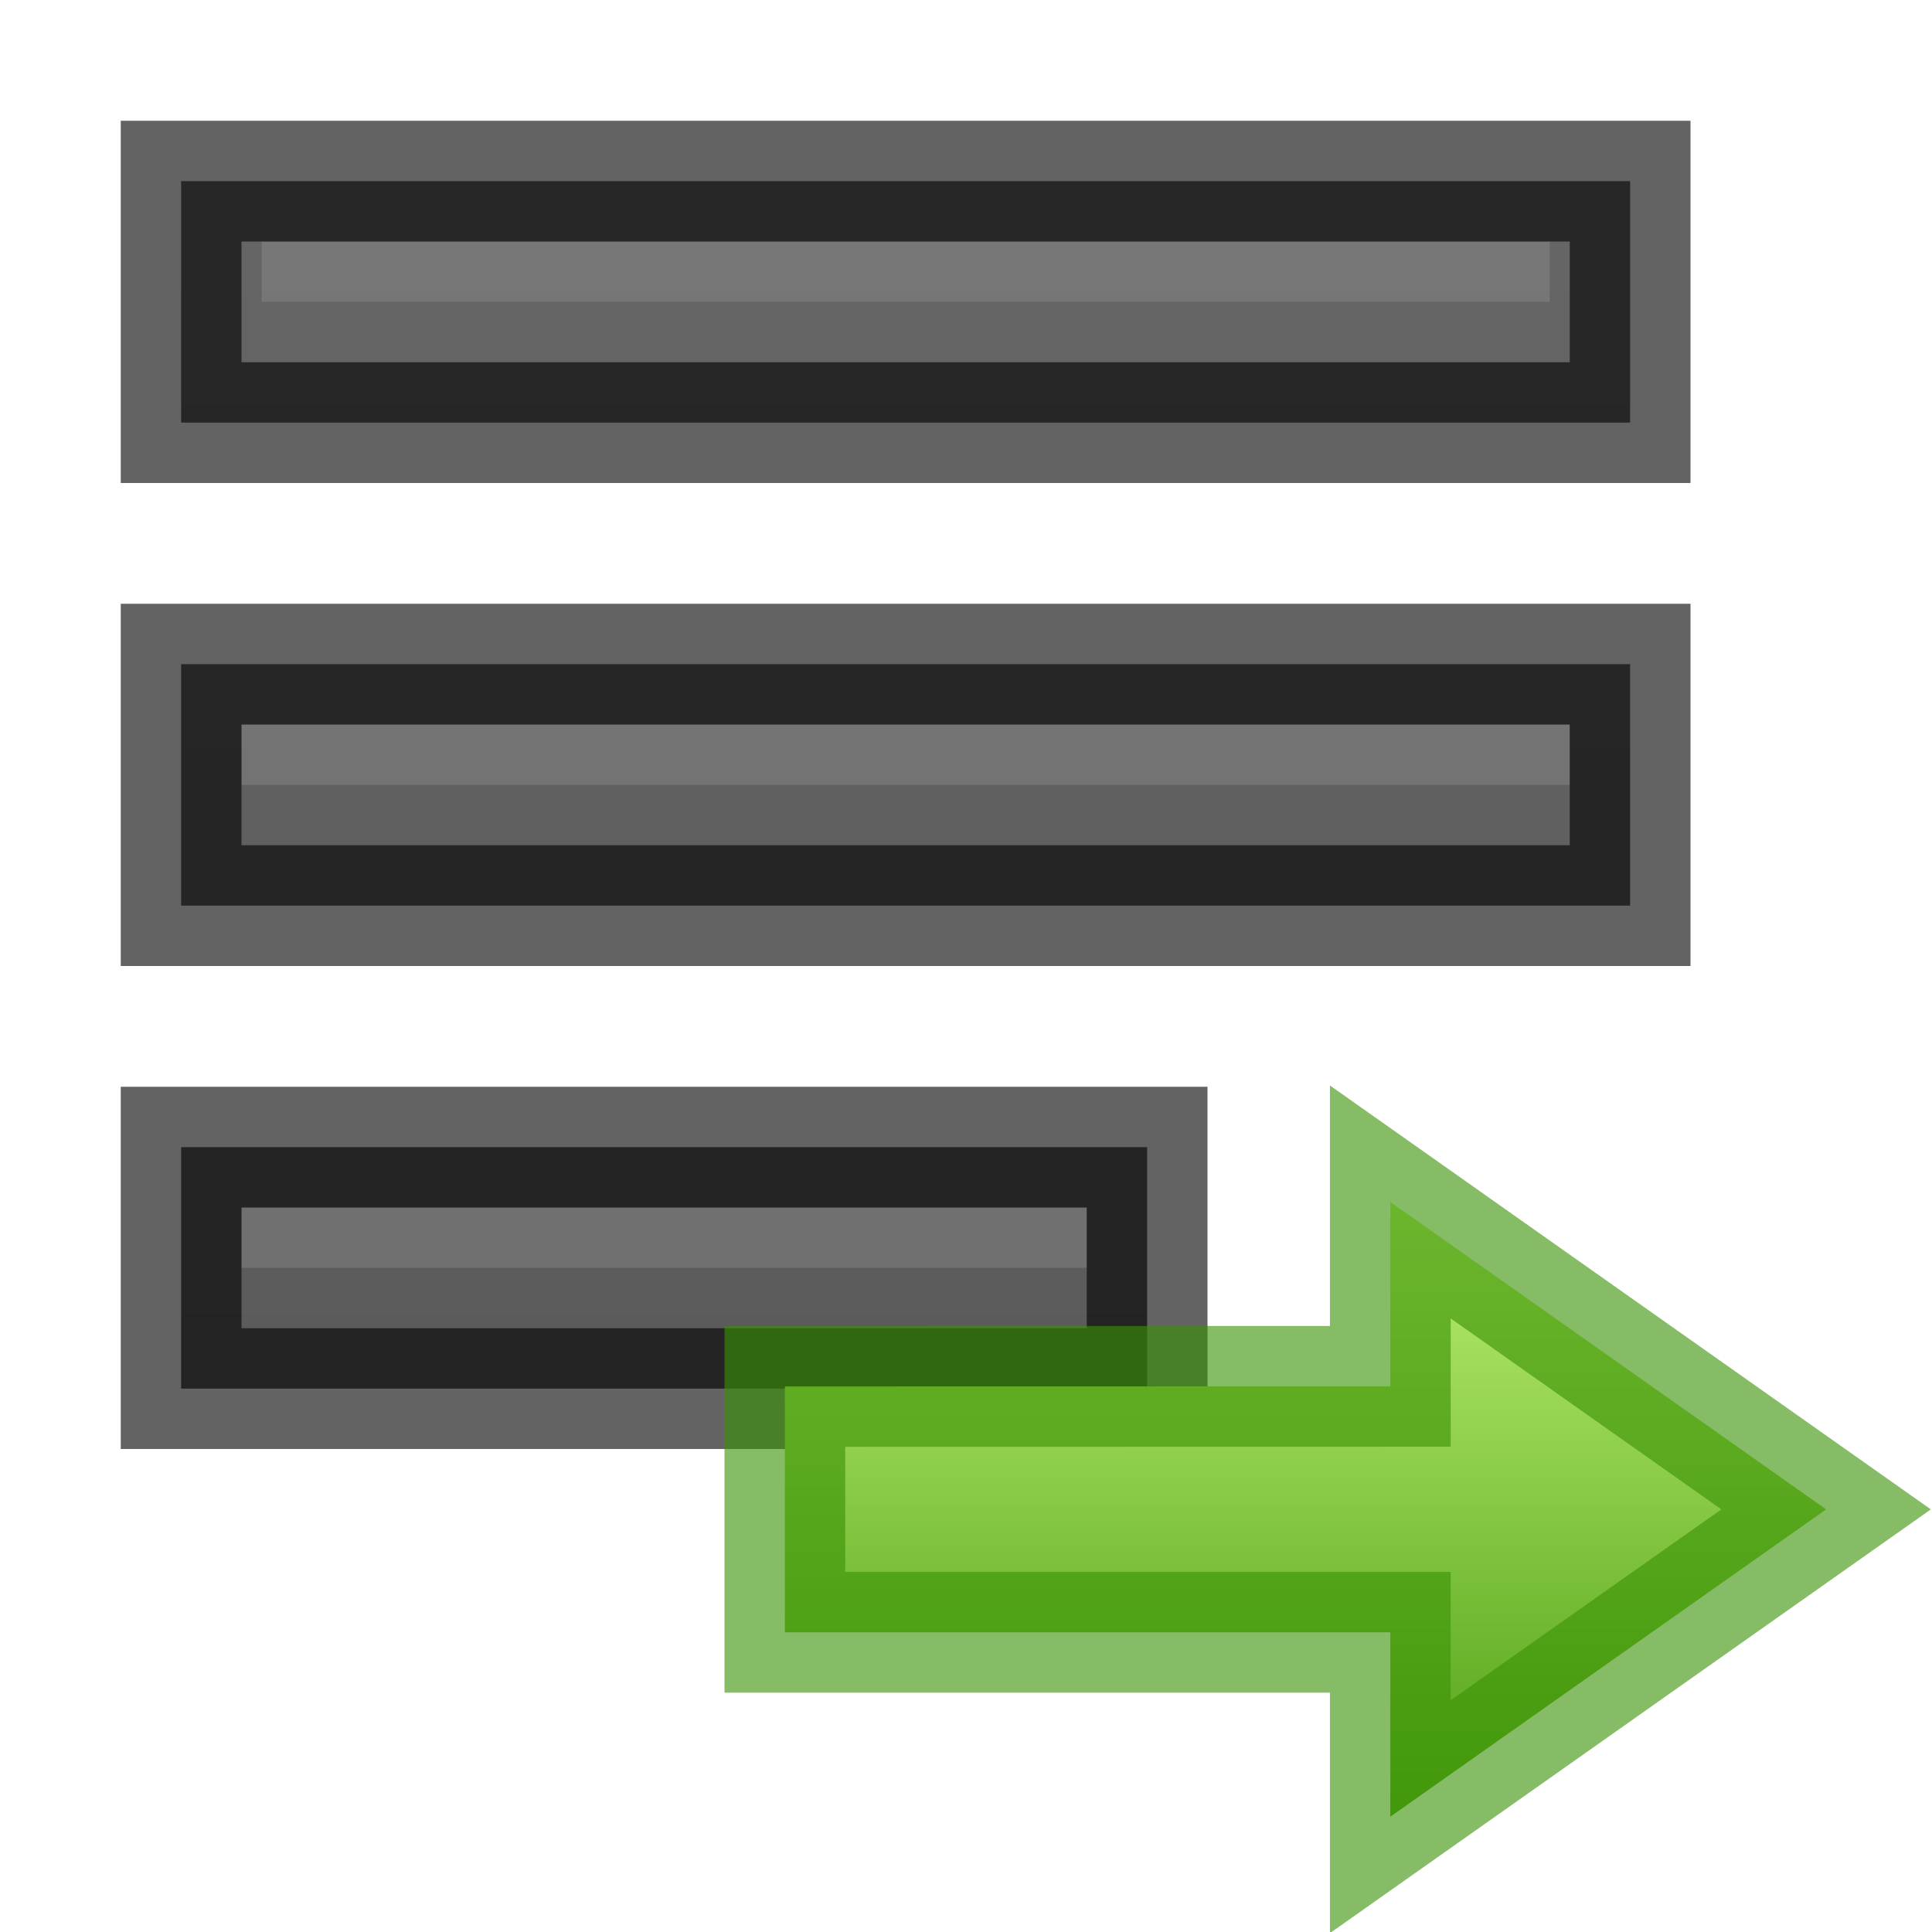
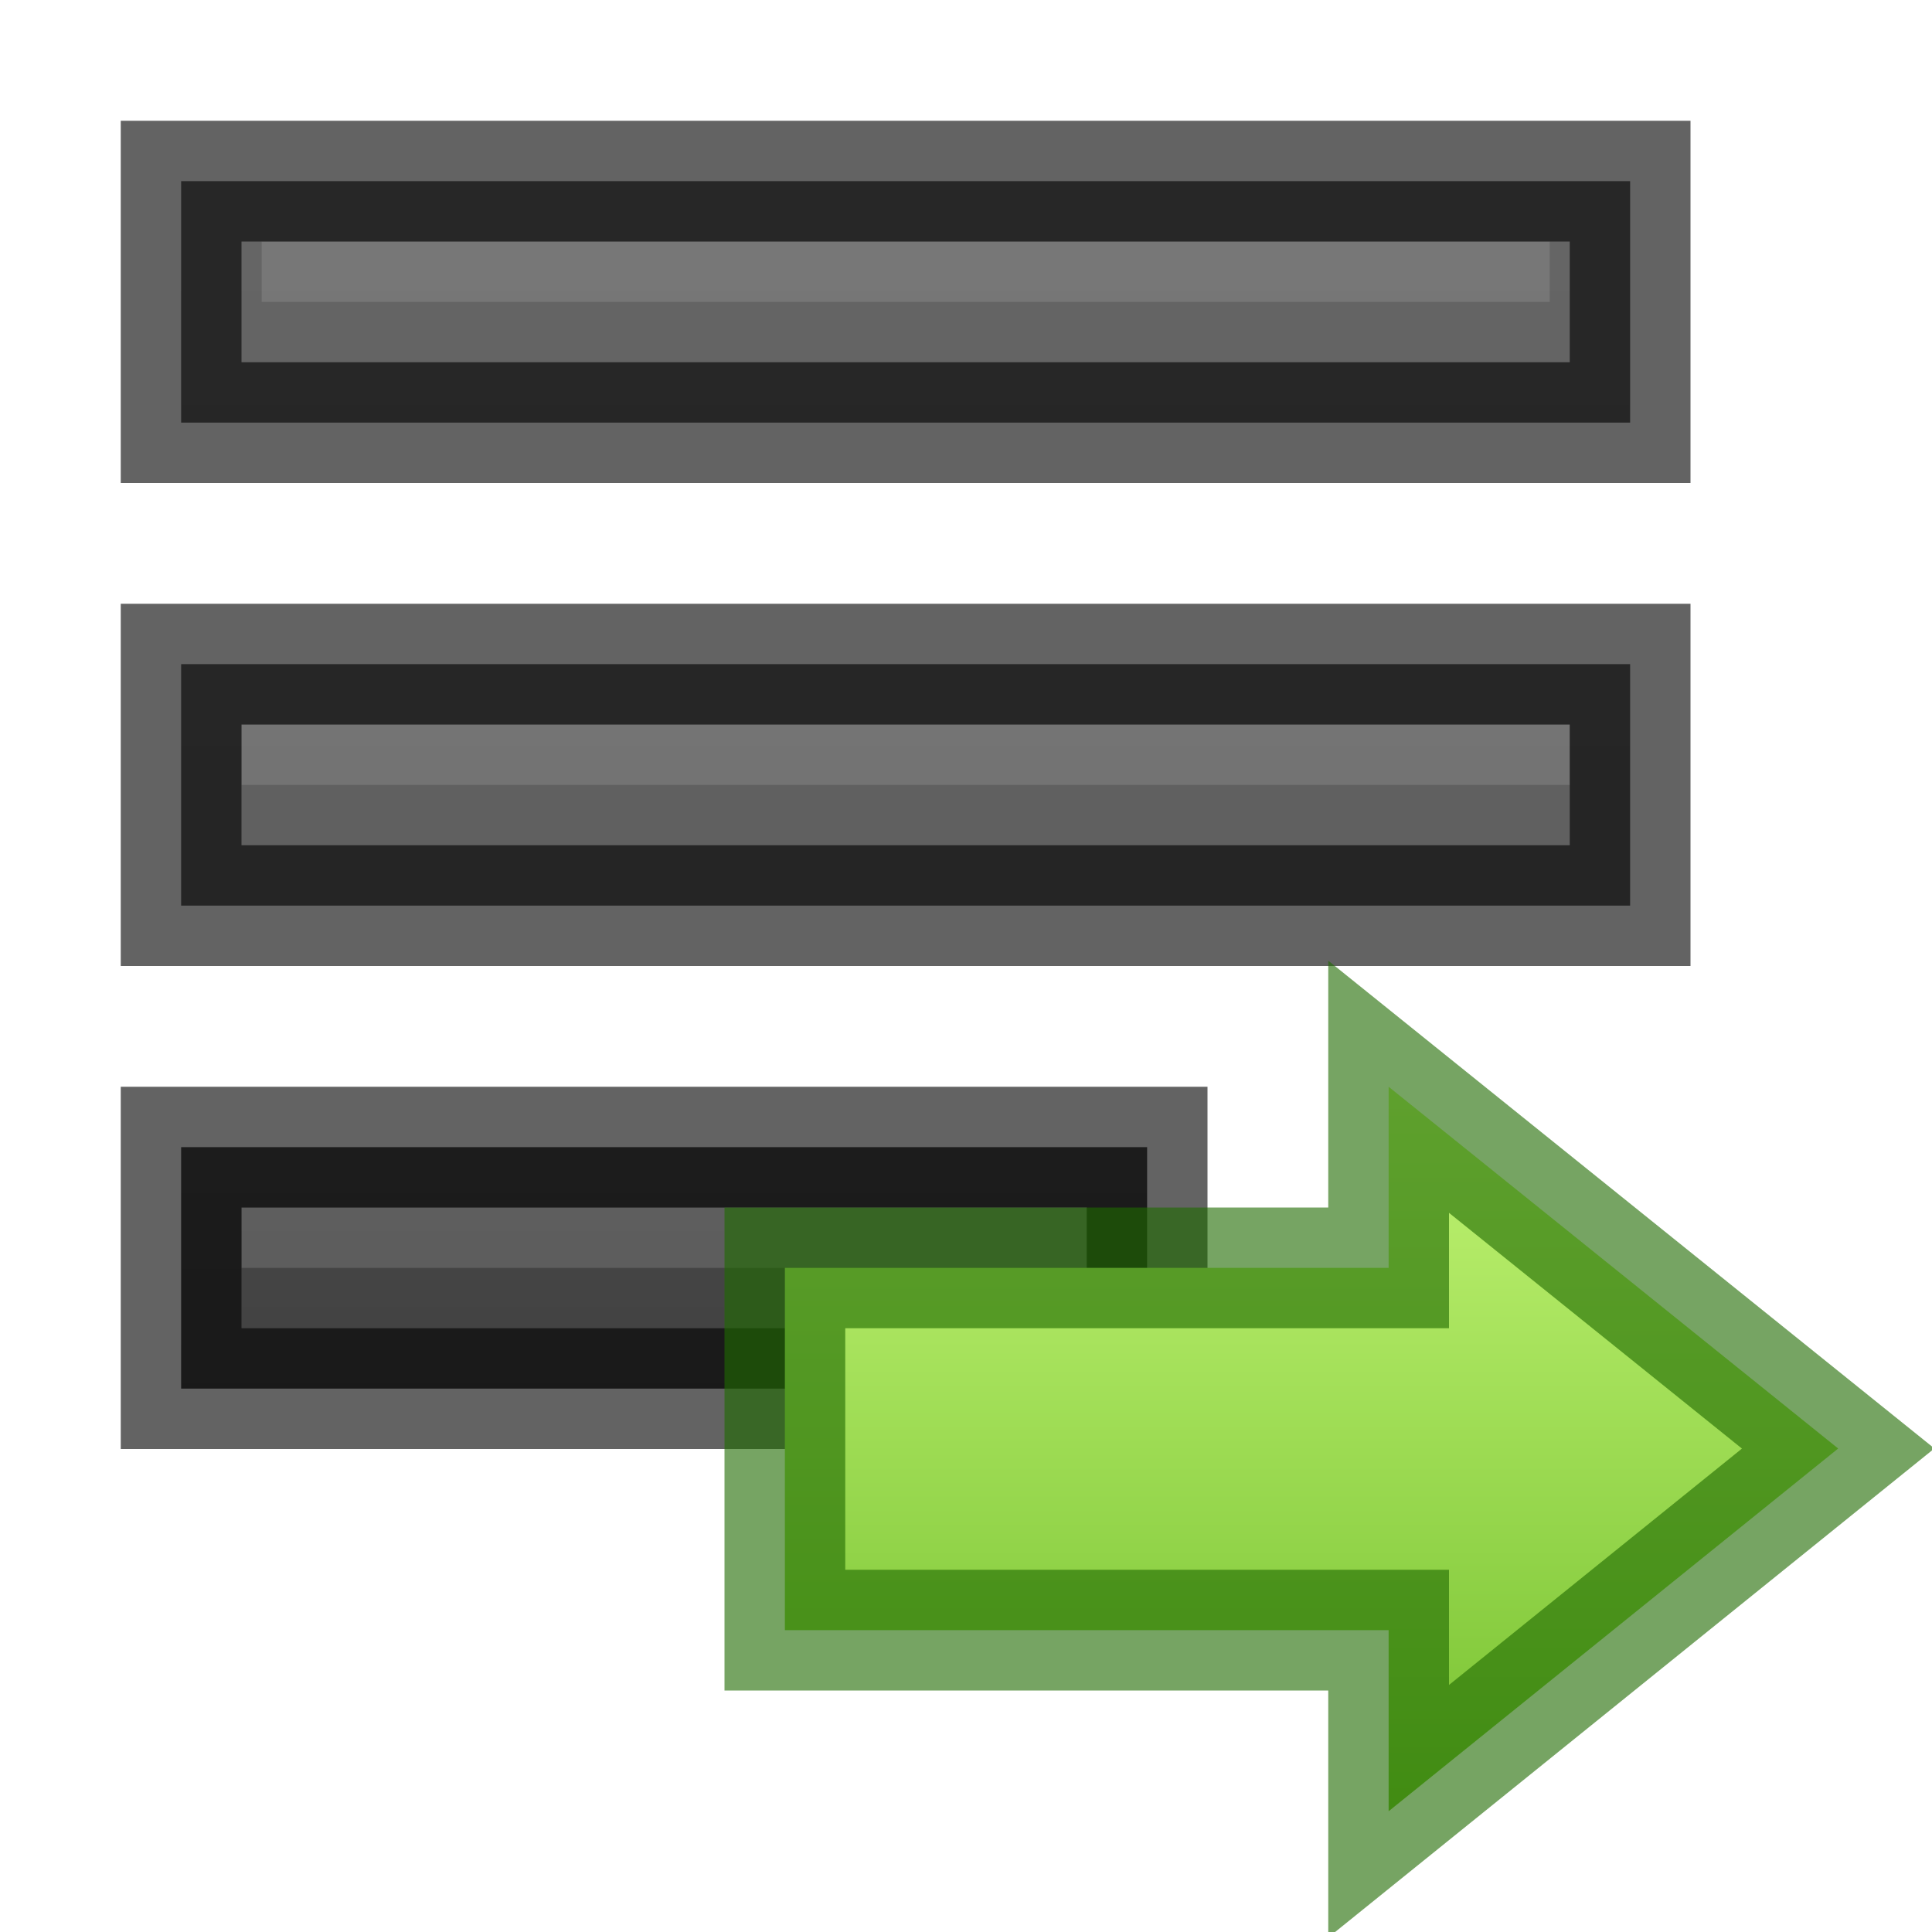
- <svg xmlns="http://www.w3.org/2000/svg" xmlns:xlink="http://www.w3.org/1999/xlink" width="16px" height="16px" id="svg5400" version="1.1">
+ <svg xmlns="http://www.w3.org/2000/svg" xmlns:xlink="http://www.w3.org/1999/xlink" version="1.1" id="svg5400" height="16px" width="16px">
  <defs id="defs5402">
+     <linearGradient id="linearGradient845">
+       <stop style="stop-color:#333333;stop-opacity:1" offset="0" id="stop841" />
+       <stop style="stop-color:#666666;stop-opacity:1" offset="1" id="stop843" />
+     </linearGradient>
    <linearGradient id="linearGradient839">
-       <stop style="stop-color:#3a9104;stop-opacity:1" offset="0" id="stop835" />
-       <stop style="stop-color:#d1ff82;stop-opacity:1" offset="1" id="stop837" />
+       <stop id="stop835" offset="0" style="stop-color:#68b723;stop-opacity:1" />
+       <stop id="stop837" offset="1" style="stop-color:#d1ff82;stop-opacity:1" />
    </linearGradient>
    <linearGradient id="linearGradient3821">
-       <stop style="stop-color:#555555;stop-opacity:1;" offset="0" id="stop3823" />
-       <stop style="stop-color:#666666;stop-opacity:1;" offset="1" id="stop3825" />
+       <stop id="stop3823" offset="0" style="stop-color:#555555;stop-opacity:1;" />
+       <stop id="stop3825" offset="1" style="stop-color:#666666;stop-opacity:1;" />
    </linearGradient>
-     <linearGradient xlink:href="#linearGradient3821" id="linearGradient4621" gradientUnits="userSpaceOnUse" x1="8" y1="16" x2="8" y2="0" gradientTransform="translate(0,1)" />
-     <linearGradient xlink:href="#linearGradient3821" id="linearGradient4629" gradientUnits="userSpaceOnUse" x1="8" y1="16" x2="8" y2="0" gradientTransform="matrix(1.333333,0,0,1,-0.5,1)" />
-     <linearGradient xlink:href="#linearGradient3821" id="linearGradient4637" gradientUnits="userSpaceOnUse" x1="8" y1="16" x2="8" y2="0" gradientTransform="matrix(0.7272727,0,0,1,0.4090909,1)" />
-     <linearGradient xlink:href="#linearGradient3821" id="linearGradient4645" gradientUnits="userSpaceOnUse" x1="8" y1="16" x2="8" y2="0" />
-     <linearGradient xlink:href="#linearGradient839" id="linearGradient841" x1="12.087" y1="16.287" x2="12.087" y2="10.687" gradientUnits="userSpaceOnUse" gradientTransform="matrix(1.145974,0,0,1.27277,-2.83969,-4.665563)" />
-     <linearGradient xlink:href="#linearGradient3821" id="linearGradient4637-3" gradientUnits="userSpaceOnUse" x1="8" y1="16" x2="8" y2="0" gradientTransform="matrix(0.7272727,0,0,1,0.4090911,5)" />
+     <linearGradient gradientTransform="translate(0,1)" y2="0" x2="8" y1="16" x1="8" gradientUnits="userSpaceOnUse" id="linearGradient4621" xlink:href="#linearGradient3821" />
+     <linearGradient gradientTransform="matrix(1.333333,0,0,1,-0.5,1)" y2="0" x2="8" y1="16" x1="8" gradientUnits="userSpaceOnUse" id="linearGradient4629" xlink:href="#linearGradient3821" />
+     <linearGradient gradientTransform="matrix(0.7272727,0,0,1,0.4090909,1)" y2="-1" x2="7.688" y1="15" x1="7.688" gradientUnits="userSpaceOnUse" id="linearGradient4637" xlink:href="#linearGradient845" />
+     <linearGradient gradientTransform="matrix(1.159226,0,0,1.478171,-2.94769,-7.940206)" gradientUnits="userSpaceOnUse" y2="10.687" x2="12.087" y1="16.287" x1="12.087" id="linearGradient841" xlink:href="#linearGradient839" />
  </defs>
-   <path id="path4545" d="M 2,5.5 H 1.5 V 6 7 7.5 H 2 c 0,0 5.997,0 11,0 h 0.5 V 7 6 5.5 H 13 c 0,0 -5.997,0 -11,0 z" style="color:#bebebe;font-style:normal;font-variant:normal;font-weight:normal;font-stretch:normal;font-size:medium;line-height:normal;font-family:Sans;-inkscape-font-specification:Sans;text-indent:0;text-align:start;text-decoration:none;text-decoration-line:none;letter-spacing:normal;word-spacing:normal;text-transform:none;writing-mode:lr-tb;direction:ltr;baseline-shift:baseline;text-anchor:start;display:inline;overflow:visible;visibility:visible;fill:url(#linearGradient4621);fill-opacity:1;stroke:none;stroke-width:1;marker:none;enable-background:accumulate" />
-   <path id="rect31992" d="M 6,6 V 6.5 H 8 V 6 Z M 2,6 V 6.5 H 6 V 6 Z m 6,0 v 0.5 h 5 V 6 Z" style="color:#bebebe;display:inline;overflow:visible;visibility:visible;opacity:0.2;fill:#bebebe;fill-opacity:1;stroke:none;stroke-width:1;marker:none" />
-   <path style="color:#bebebe;font-style:normal;font-variant:normal;font-weight:normal;font-stretch:normal;font-size:medium;line-height:normal;font-family:Sans;-inkscape-font-specification:Sans;text-indent:0;text-align:start;text-decoration:none;text-decoration-line:none;letter-spacing:normal;word-spacing:normal;text-transform:none;writing-mode:lr-tb;direction:ltr;baseline-shift:baseline;text-anchor:start;display:inline;overflow:visible;visibility:visible;opacity:0.61;fill:none;stroke:#000000;stroke-width:1;stroke-opacity:1;marker:none;enable-background:accumulate" d="M 2,5.5 H 1.5 V 6 7 7.5 H 2 c 0,0 5.997,0 11,0 h 0.5 V 7 6 5.5 H 13 c 0,0 -5.997,0 -11,0 z" id="path4559" />
-   <path style="color:#bebebe;font-style:normal;font-variant:normal;font-weight:normal;font-stretch:normal;font-size:medium;line-height:normal;font-family:Sans;-inkscape-font-specification:Sans;text-indent:0;text-align:start;text-decoration:none;text-decoration-line:none;letter-spacing:normal;word-spacing:normal;text-transform:none;writing-mode:lr-tb;direction:ltr;baseline-shift:baseline;text-anchor:start;display:inline;overflow:visible;visibility:visible;fill:url(#linearGradient4629);fill-opacity:1;stroke:none;stroke-width:1;marker:none;enable-background:accumulate" d="M 2.167,1.5 H 1.5 V 2 3 3.5 h 0.667 c 0,0 3.996,0 10.667,0 H 13.5 V 3 2 1.5 h -0.667 c 0,0 -3.996,0 -10.667,0 z" id="path4623" />
-   <path style="color:#bebebe;display:inline;overflow:visible;visibility:visible;opacity:0.2;fill:#bebebe;fill-opacity:1;stroke:none;stroke-width:1;marker:none" d="m 7.5,2 v 0.5 h 2.667 V 2 Z M 2.167,2 V 2.5 H 7.5 V 2 Z m 8,0 v 0.5 h 2.667 V 2 Z" id="path4625" />
-   <path id="path4627" d="M 2.167,1.5 H 1.5 V 2 3 3.5 h 0.667 c 0,0 3.996,0 10.667,0 H 13.5 V 3 2 1.5 h -0.667 c 0,0 -3.996,0 -10.667,0 z" style="color:#bebebe;font-style:normal;font-variant:normal;font-weight:normal;font-stretch:normal;font-size:medium;line-height:normal;font-family:Sans;-inkscape-font-specification:Sans;text-indent:0;text-align:start;text-decoration:none;text-decoration-line:none;letter-spacing:normal;word-spacing:normal;text-transform:none;writing-mode:lr-tb;direction:ltr;baseline-shift:baseline;text-anchor:start;display:inline;overflow:visible;visibility:visible;opacity:0.61;fill:none;stroke:#000000;stroke-width:1;stroke-opacity:1;marker:none;enable-background:accumulate" />
-   <path id="path4631" d="M 1.864,9.5 H 1.5 v 0.5 1 0.5 h 0.364 c 0,0 3.634,0 7.273,0 H 9.5 V 11 10 9.5 H 9.136 c 0,0 -3.634,0 -7.273,0 z" style="color:#bebebe;font-style:normal;font-variant:normal;font-weight:normal;font-stretch:normal;font-size:medium;line-height:normal;font-family:Sans;-inkscape-font-specification:Sans;text-indent:0;text-align:start;text-decoration:none;text-decoration-line:none;letter-spacing:normal;word-spacing:normal;text-transform:none;writing-mode:lr-tb;direction:ltr;baseline-shift:baseline;text-anchor:start;display:inline;overflow:visible;visibility:visible;fill:url(#linearGradient4637);fill-opacity:1;stroke:none;stroke-width:1;marker:none;enable-background:accumulate" />
-   <path id="path4633" d="m 4.8,10 v 0.5 H 6.2 V 10 Z M 2,10 v 0.5 H 4.8 V 10 Z m 4.2,0 v 0.5 H 9 V 10 Z" style="color:#bebebe;display:inline;overflow:visible;visibility:visible;opacity:0.2;fill:#bebebe;fill-opacity:1;stroke:none;stroke-width:1;marker:none" />
-   <path style="color:#bebebe;font-style:normal;font-variant:normal;font-weight:normal;font-stretch:normal;font-size:medium;line-height:normal;font-family:Sans;-inkscape-font-specification:Sans;text-indent:0;text-align:start;text-decoration:none;text-decoration-line:none;letter-spacing:normal;word-spacing:normal;text-transform:none;writing-mode:lr-tb;direction:ltr;baseline-shift:baseline;text-anchor:start;display:inline;overflow:visible;visibility:visible;opacity:0.61;fill:none;stroke:#000000;stroke-width:1;stroke-opacity:1;marker:none;enable-background:accumulate" d="M 1.864,9.5 H 1.5 v 0.5 1 0.5 h 0.364 c 0,0 3.634,0 7.273,0 H 9.5 V 11 10 9.5 H 9.136 c 0,0 -3.634,0 -7.273,0 z" id="path4635" />
-   <path style="fill:url(#linearGradient841);fill-opacity:1;stroke:#3a9104;stroke-width:1px;stroke-linecap:butt;stroke-linejoin:miter;stroke-opacity:0.612" d="m 6.5,11.482 v 2.036 h 5.014 v 1.527 L 15.123,12.5 11.514,9.954 v 1.527 z" id="path833" />
+   <path style="color:#bebebe;font-style:normal;font-variant:normal;font-weight:normal;font-stretch:normal;font-size:medium;line-height:normal;font-family:Sans;-inkscape-font-specification:Sans;text-indent:0;text-align:start;text-decoration:none;text-decoration-line:none;letter-spacing:normal;word-spacing:normal;text-transform:none;writing-mode:lr-tb;direction:ltr;baseline-shift:baseline;text-anchor:start;display:inline;overflow:visible;visibility:visible;fill:url(#linearGradient4621);fill-opacity:1;stroke:none;stroke-width:1;marker:none;enable-background:accumulate" d="M 2,5.5 H 1.5 V 6 7 7.5 H 2 c 0,0 5.997,0 11,0 h 0.5 V 7 6 5.5 H 13 c 0,0 -5.997,0 -11,0 z" id="path4545" />
+   <path style="color:#bebebe;display:inline;overflow:visible;visibility:visible;opacity:0.2;fill:#bebebe;fill-opacity:1;stroke:none;stroke-width:1;marker:none" d="M 6,6 V 6.5 H 8 V 6 Z M 2,6 V 6.5 H 6 V 6 Z m 6,0 v 0.5 h 5 V 6 Z" id="rect31992" />
+   <path id="path4559" d="M 2,5.5 H 1.5 V 6 7 7.5 H 2 c 0,0 5.997,0 11,0 h 0.5 V 7 6 5.5 H 13 c 0,0 -5.997,0 -11,0 z" style="color:#bebebe;font-style:normal;font-variant:normal;font-weight:normal;font-stretch:normal;font-size:medium;line-height:normal;font-family:Sans;-inkscape-font-specification:Sans;text-indent:0;text-align:start;text-decoration:none;text-decoration-line:none;letter-spacing:normal;word-spacing:normal;text-transform:none;writing-mode:lr-tb;direction:ltr;baseline-shift:baseline;text-anchor:start;display:inline;overflow:visible;visibility:visible;opacity:0.61;fill:none;stroke:#000000;stroke-width:1;stroke-opacity:1;marker:none;enable-background:accumulate" />
+   <path id="path4623" d="M 2.167,1.5 H 1.5 V 2 3 3.5 h 0.667 c 0,0 3.996,0 10.667,0 H 13.5 V 3 2 1.5 h -0.667 c 0,0 -3.996,0 -10.667,0 z" style="color:#bebebe;font-style:normal;font-variant:normal;font-weight:normal;font-stretch:normal;font-size:medium;line-height:normal;font-family:Sans;-inkscape-font-specification:Sans;text-indent:0;text-align:start;text-decoration:none;text-decoration-line:none;letter-spacing:normal;word-spacing:normal;text-transform:none;writing-mode:lr-tb;direction:ltr;baseline-shift:baseline;text-anchor:start;display:inline;overflow:visible;visibility:visible;fill:url(#linearGradient4629);fill-opacity:1;stroke:none;stroke-width:1;marker:none;enable-background:accumulate" />
+   <path id="path4625" d="m 7.5,2 v 0.5 h 2.667 V 2 Z M 2.167,2 V 2.5 H 7.5 V 2 Z m 8,0 v 0.5 h 2.667 V 2 Z" style="color:#bebebe;display:inline;overflow:visible;visibility:visible;opacity:0.2;fill:#bebebe;fill-opacity:1;stroke:none;stroke-width:1;marker:none" />
+   <path style="color:#bebebe;font-style:normal;font-variant:normal;font-weight:normal;font-stretch:normal;font-size:medium;line-height:normal;font-family:Sans;-inkscape-font-specification:Sans;text-indent:0;text-align:start;text-decoration:none;text-decoration-line:none;letter-spacing:normal;word-spacing:normal;text-transform:none;writing-mode:lr-tb;direction:ltr;baseline-shift:baseline;text-anchor:start;display:inline;overflow:visible;visibility:visible;opacity:0.61;fill:none;stroke:#000000;stroke-width:1;stroke-opacity:1;marker:none;enable-background:accumulate" d="M 2.167,1.5 H 1.5 V 2 3 3.5 h 0.667 c 0,0 3.996,0 10.667,0 H 13.5 V 3 2 1.5 h -0.667 c 0,0 -3.996,0 -10.667,0 z" id="path4627" />
+   <path style="color:#bebebe;font-style:normal;font-variant:normal;font-weight:normal;font-stretch:normal;font-size:medium;line-height:normal;font-family:Sans;-inkscape-font-specification:Sans;text-indent:0;text-align:start;text-decoration:none;text-decoration-line:none;letter-spacing:normal;word-spacing:normal;text-transform:none;writing-mode:lr-tb;direction:ltr;baseline-shift:baseline;text-anchor:start;display:inline;overflow:visible;visibility:visible;fill:url(#linearGradient4637);fill-opacity:1;stroke:none;stroke-width:1;marker:none;enable-background:accumulate" d="M 1.864,9.5 H 1.5 v 0.5 1 0.5 h 0.364 c 0,0 3.634,0 7.273,0 H 9.5 V 11 10 9.5 H 9.136 c 0,0 -3.634,0 -7.273,0 z" id="path4631" />
+   <path style="color:#bebebe;display:inline;overflow:visible;visibility:visible;opacity:0.2;fill:#bebebe;fill-opacity:1;stroke:none;stroke-width:1;marker:none" d="m 4.8,10 v 0.5 H 6.2 V 10 Z M 2,10 v 0.5 H 4.8 V 10 Z m 4.2,0 v 0.5 H 9 V 10 Z" id="path4633" />
+   <path id="path4635" d="M 1.864,9.5 H 1.5 v 0.5 1 0.5 h 0.364 c 0,0 3.634,0 7.273,0 H 9.5 V 11 10 9.5 H 9.136 c 0,0 -3.634,0 -7.273,0 z" style="color:#bebebe;font-style:normal;font-variant:normal;font-weight:normal;font-stretch:normal;font-size:medium;line-height:normal;font-family:Sans;-inkscape-font-specification:Sans;text-indent:0;text-align:start;text-decoration:none;text-decoration-line:none;letter-spacing:normal;word-spacing:normal;text-transform:none;writing-mode:lr-tb;direction:ltr;baseline-shift:baseline;text-anchor:start;display:inline;overflow:visible;visibility:visible;opacity:0.61;fill:none;stroke:#000000;stroke-width:1;stroke-opacity:1;marker:none;enable-background:accumulate" />
+   <path id="path833" d="m 6.5,10.5 v 3 h 5 V 15 L 15.223,11.996 11.5,9 v 1.5 z" style="fill:url(#linearGradient841);fill-opacity:1;stroke:#206b00;stroke-width:1px;stroke-linecap:butt;stroke-linejoin:miter;stroke-opacity:0.612" />
</svg>
